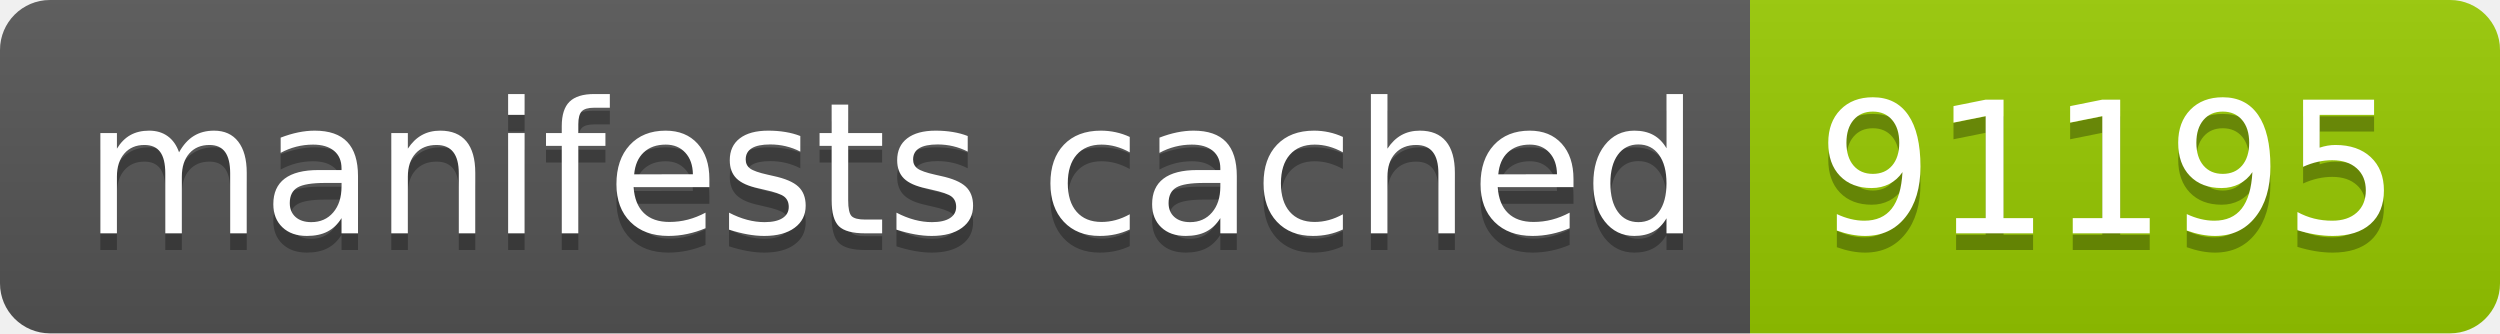
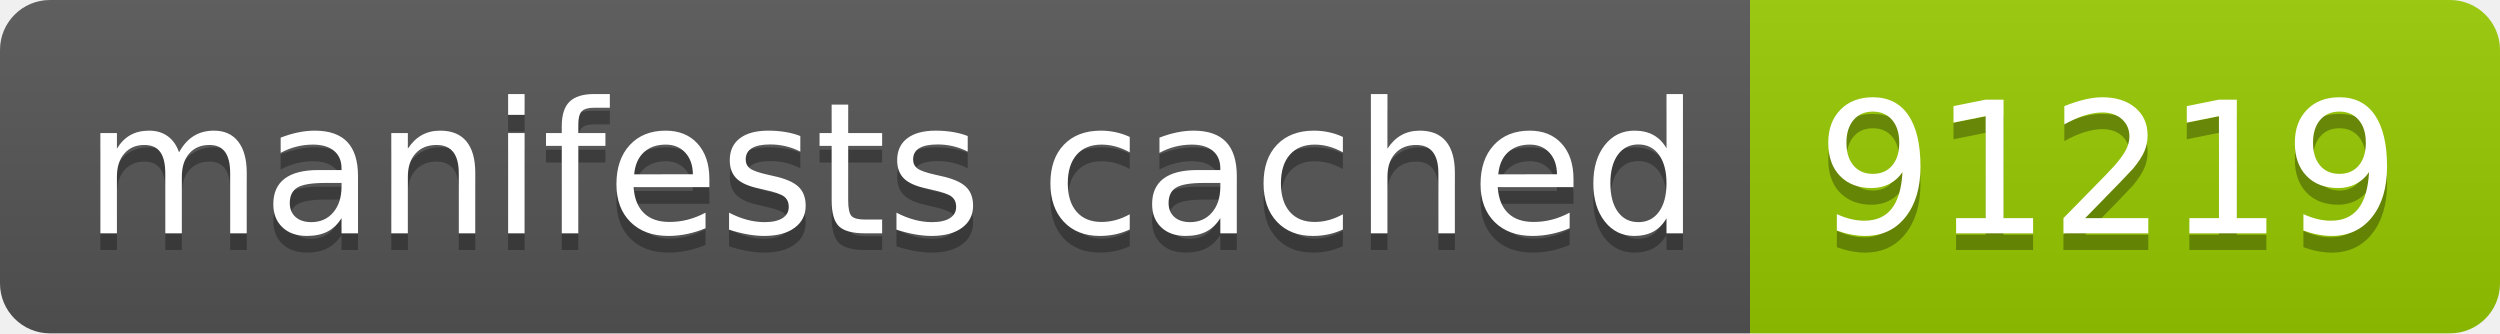
- <svg xmlns="http://www.w3.org/2000/svg" width="150" height="20" role="img" aria-label="manifests cached: 91195">
+ <svg xmlns="http://www.w3.org/2000/svg" width="150" height="20" role="img" aria-label="manifests cached: 91219">
  <linearGradient id="s" x2="0" y2="100%">
    <stop offset="0" stop-color="#bbb" stop-opacity=".1" />
    <stop offset="1" stop-opacity=".1" />
  </linearGradient>
  <clipPath id="r">
    <rect width="150" height="20" rx="3" fill="#fff" />
  </clipPath>
  <g clip-path="url(#r)">
    <rect width="105" height="20" fill="#555" />
    <rect x="105" width="45" height="20" fill="#97ca00" />
    <rect width="150" height="20" fill="url(#s)" />
  </g>
  <g fill="#fff" text-anchor="middle" font-family="Verdana,Geneva,DejaVu Sans,sans-serif" text-rendering="geometricPrecision" font-size="110">
    <text aria-hidden="true" x="535" y="150" fill="#010101" fill-opacity=".3" transform="scale(.1)" textLength="950">manifests cached</text>
    <text x="535" y="140" transform="scale(.1)" fill="#fff" textLength="950">manifests cached</text>
-     <text aria-hidden="true" x="1265" y="150" fill="#010101" fill-opacity=".3" transform="scale(.1)" textLength="350">91195</text>
-     <text x="1265" y="140" transform="scale(.1)" fill="#fff" textLength="350">91195</text>
+     <text aria-hidden="true" x="1265" y="150" fill="#010101" fill-opacity=".3" transform="scale(.1)" textLength="350">91219</text>
+     <text x="1265" y="140" transform="scale(.1)" fill="#fff" textLength="350">91219</text>
  </g>
</svg>
